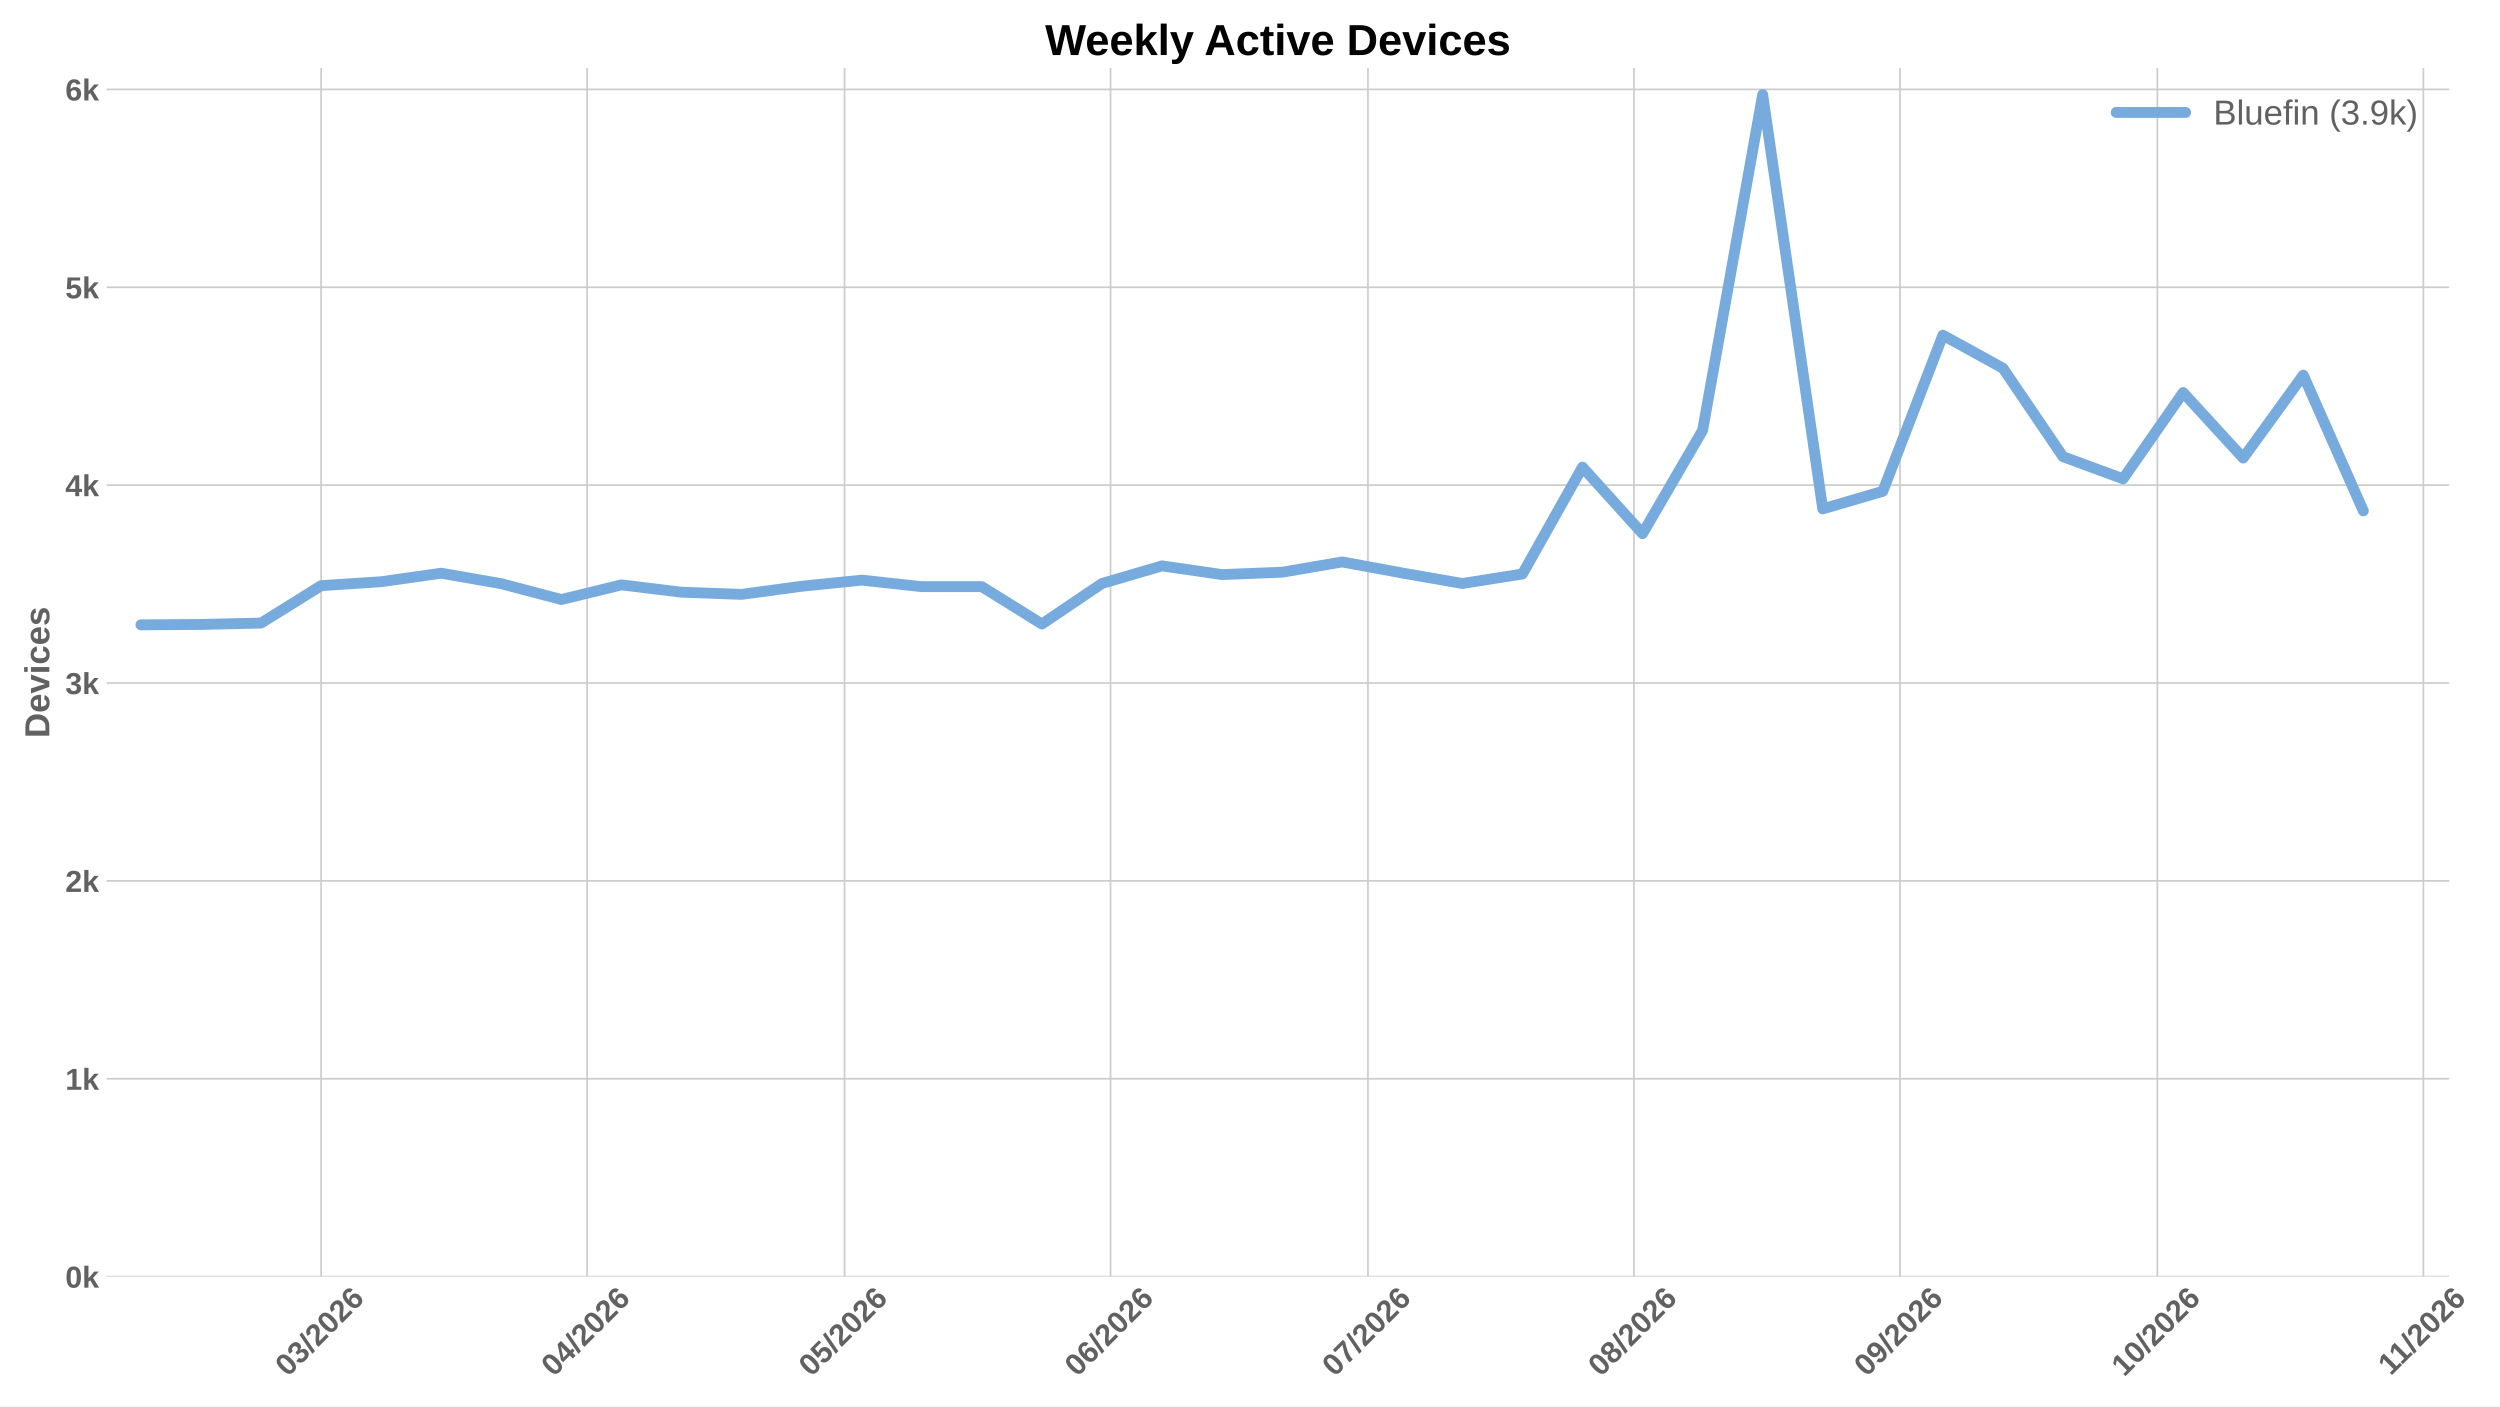
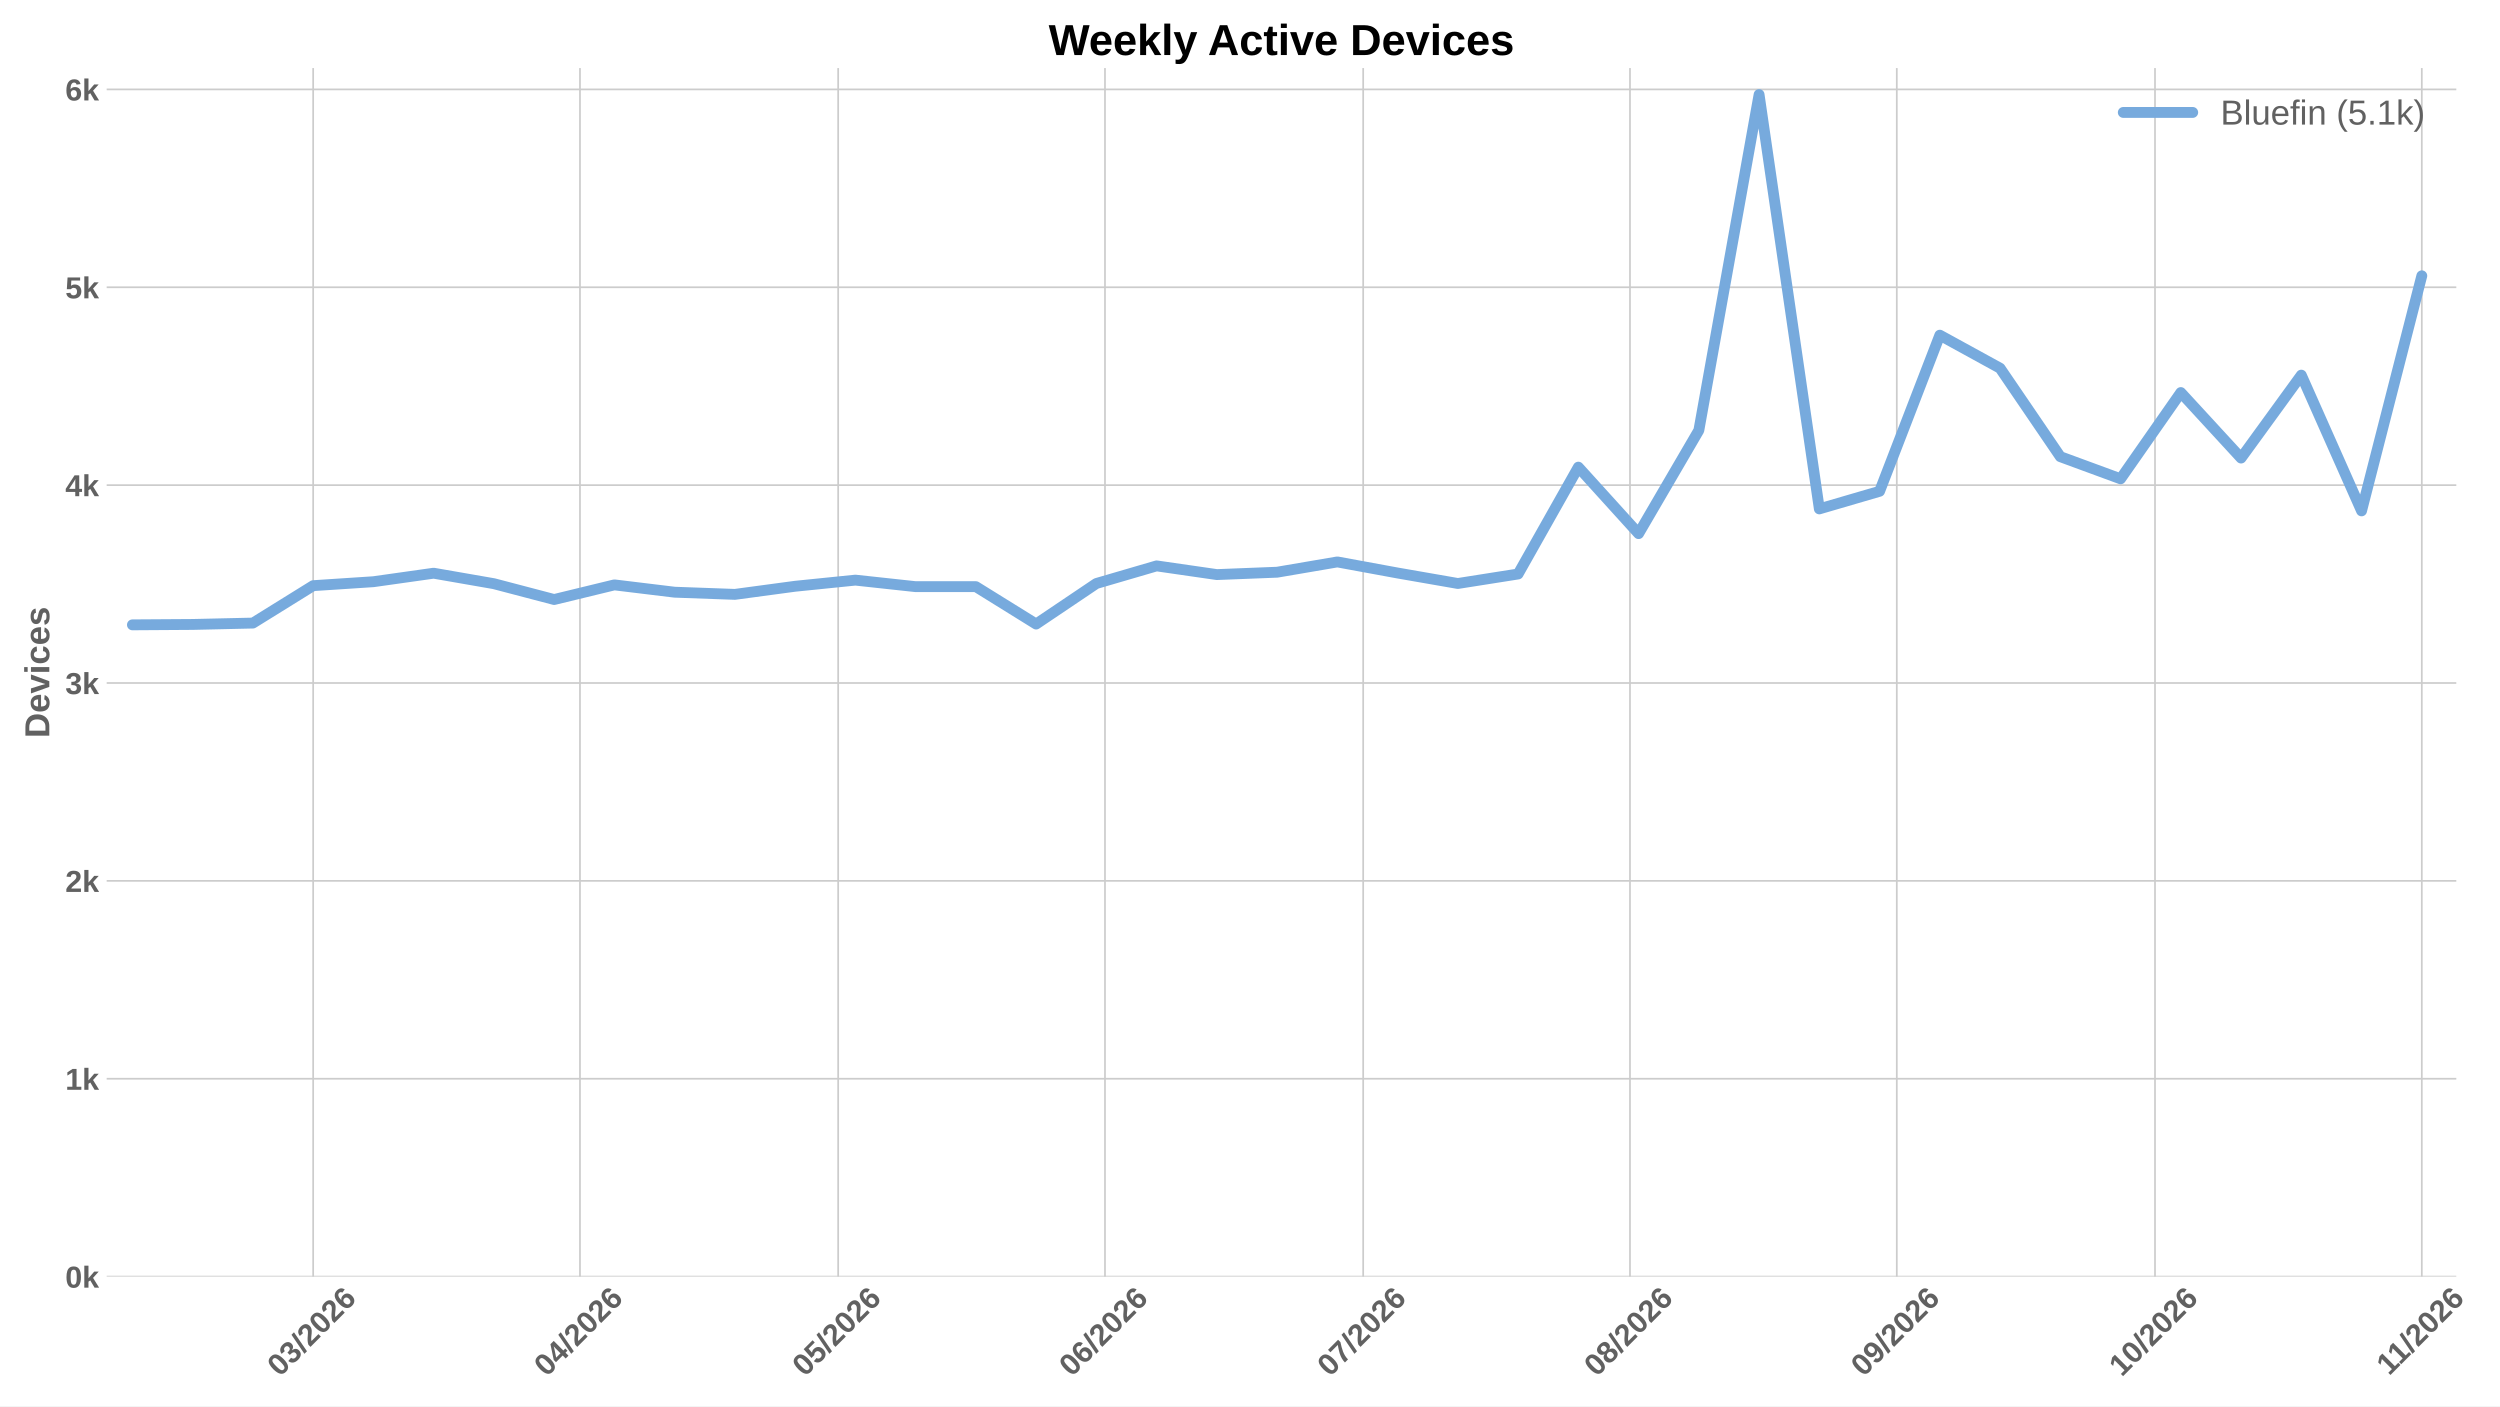
<svg xmlns="http://www.w3.org/2000/svg" xmlns:xlink="http://www.w3.org/1999/xlink" width="1152pt" height="648pt" viewBox="0 0 1152 648" version="1.1">
  <defs>
    <style type="text/css">*{stroke-linejoin: round; stroke-linecap: butt}</style>
  </defs>
  <g id="figure_1">
    <g id="patch_1">
      <path d="M 0 648  L 1152 648  L 1152 0  L 0 0  z " style="fill: #ffffff" />
    </g>
    <g id="axes_1">
      <g id="patch_2">
-         <path d="M 49.156 588.262  L 1128.596 588.262  L 1128.596 31.361  L 49.156 31.361  z " style="fill: #ffffff" />
+         <path d="M 49.156 588.262  L 1131.866 588.262  L 1131.866 31.361  L 49.156 31.361  z " style="fill: #ffffff" />
      </g>
      <g id="matplotlib.axis_1">
        <g id="xtick_1">
          <g id="line2d_1">
-             <path d="M 147.97 588.262  L 147.97 31.361  " clip-path="url(#pf361078725)" style="fill: none; stroke: #cccccc; stroke-width: 0.8; stroke-linecap: round" />
+             <path d="M 144.304 588.262  L 144.304 31.361  " clip-path="url(#p038e47eb9c)" style="fill: none; stroke: #cccccc; stroke-width: 0.8; stroke-linecap: round" />
          </g>
          <g id="line2d_2" />
          <g id="text_1">
-             <g style="fill: #616161" transform="translate(132.6416 634.7498) rotate(-45) scale(0.14 -0.14)">
+             <g style="fill: #616161" transform="translate(128.9752 634.7498) rotate(-45) scale(0.14 -0.14)">
              <defs>
                <path id="LiberationSans-Bold-13" d="M 3297 2203  Q 3297 1088 2914 512  Q 2531 -63 1766 -63  Q 253 -63 253 2203  Q 253 2994 418 3494  Q 584 3994 915 4231  Q 1247 4469 1791 4469  Q 2572 4469 2934 3903  Q 3297 3338 3297 2203  z M 2416 2203  Q 2416 2813 2356 3150  Q 2297 3488 2165 3634  Q 2034 3781 1784 3781  Q 1519 3781 1383 3632  Q 1247 3484 1189 3148  Q 1131 2813 1131 2203  Q 1131 1600 1192 1261  Q 1253 922 1386 775  Q 1519 628 1772 628  Q 2022 628 2158 783  Q 2294 938 2355 1278  Q 2416 1619 2416 2203  z " transform="scale(0.015625)" />
                <path id="LiberationSans-Bold-16" d="M 3328 1222  Q 3328 603 2922 265  Q 2516 -72 1766 -72  Q 1056 -72 637 254  Q 219 581 147 1197  L 1041 1275  Q 1125 641 1763 641  Q 2078 641 2253 797  Q 2428 953 2428 1275  Q 2428 1569 2215 1725  Q 2003 1881 1584 1881  L 1278 1881  L 1278 2591  L 1566 2591  Q 1944 2591 2134 2745  Q 2325 2900 2325 3188  Q 2325 3459 2173 3614  Q 2022 3769 1731 3769  Q 1459 3769 1292 3619  Q 1125 3469 1100 3194  L 222 3256  Q 291 3825 694 4147  Q 1097 4469 1747 4469  Q 2438 4469 2827 4158  Q 3216 3847 3216 3297  Q 3216 2884 2973 2618  Q 2731 2353 2275 2266  L 2275 2253  Q 2781 2194 3054 1920  Q 3328 1647 3328 1222  z " transform="scale(0.015625)" />
                <path id="LiberationSans-Bold-12" d="M 63 -128  L 972 4638  L 1716 4638  L 822 -128  L 63 -128  z " transform="scale(0.015625)" />
                <path id="LiberationSans-Bold-15" d="M 222 0  L 222 609  Q 394 988 711 1347  Q 1028 1706 1509 2097  Q 1972 2472 2158 2715  Q 2344 2959 2344 3194  Q 2344 3769 1766 3769  Q 1484 3769 1336 3617  Q 1188 3466 1144 3163  L 259 3213  Q 334 3825 717 4147  Q 1100 4469 1759 4469  Q 2472 4469 2853 4144  Q 3234 3819 3234 3231  Q 3234 2922 3112 2672  Q 2991 2422 2800 2211  Q 2609 2000 2376 1815  Q 2144 1631 1925 1456  Q 1706 1281 1526 1103  Q 1347 925 1259 722  L 3303 722  L 3303 0  L 222 0  z " transform="scale(0.015625)" />
                <path id="LiberationSans-Bold-19" d="M 3328 1441  Q 3328 738 2934 337  Q 2541 -63 1847 -63  Q 1069 -63 651 482  Q 234 1028 234 2100  Q 234 3278 657 3873  Q 1081 4469 1869 4469  Q 2428 4469 2751 4222  Q 3075 3975 3209 3456  L 2381 3341  Q 2263 3775 1850 3775  Q 1497 3775 1295 3422  Q 1094 3069 1094 2350  Q 1234 2584 1484 2709  Q 1734 2834 2050 2834  Q 2641 2834 2984 2459  Q 3328 2084 3328 1441  z M 2447 1416  Q 2447 1791 2273 1989  Q 2100 2188 1797 2188  Q 1506 2188 1331 2002  Q 1156 1816 1156 1509  Q 1156 1125 1339 873  Q 1522 622 1819 622  Q 2116 622 2281 833  Q 2447 1044 2447 1416  z " transform="scale(0.015625)" />
              </defs>
              <use xlink:href="#LiberationSans-Bold-13" />
              <use xlink:href="#LiberationSans-Bold-16" transform="translate(55.60938 0)" />
              <use xlink:href="#LiberationSans-Bold-12" transform="translate(111.2188 0)" />
              <use xlink:href="#LiberationSans-Bold-15" transform="translate(139 0)" />
              <use xlink:href="#LiberationSans-Bold-13" transform="translate(194.6094 0)" />
              <use xlink:href="#LiberationSans-Bold-15" transform="translate(250.2188 0)" />
              <use xlink:href="#LiberationSans-Bold-19" transform="translate(305.8281 0)" />
            </g>
          </g>
        </g>
        <g id="xtick_2">
          <g id="line2d_3">
-             <path d="M 270.544 588.262  L 270.544 31.361  " clip-path="url(#pf361078725)" style="fill: none; stroke: #cccccc; stroke-width: 0.8; stroke-linecap: round" />
+             <path d="M 267.249 588.262  L 267.249 31.361  " clip-path="url(#p038e47eb9c)" style="fill: none; stroke: #cccccc; stroke-width: 0.8; stroke-linecap: round" />
          </g>
          <g id="line2d_4" />
          <g id="text_2">
-             <g style="fill: #616161" transform="translate(255.2154 634.7498) rotate(-45) scale(0.14 -0.14)">
+             <g style="fill: #616161" transform="translate(251.9203 634.7498) rotate(-45) scale(0.14 -0.14)">
              <defs>
                <path id="LiberationSans-Bold-17" d="M 2938 897  L 2938 0  L 2100 0  L 2100 897  L 97 897  L 97 1556  L 1956 4403  L 2938 4403  L 2938 1550  L 3525 1550  L 3525 897  L 2938 897  z M 2100 2991  Q 2100 3159 2111 3356  Q 2122 3553 2128 3609  Q 2047 3434 1834 3103  L 813 1550  L 2100 1550  L 2100 2991  z " transform="scale(0.015625)" />
              </defs>
              <use xlink:href="#LiberationSans-Bold-13" />
              <use xlink:href="#LiberationSans-Bold-17" transform="translate(55.60938 0)" />
              <use xlink:href="#LiberationSans-Bold-12" transform="translate(111.2188 0)" />
              <use xlink:href="#LiberationSans-Bold-15" transform="translate(139 0)" />
              <use xlink:href="#LiberationSans-Bold-13" transform="translate(194.6094 0)" />
              <use xlink:href="#LiberationSans-Bold-15" transform="translate(250.2188 0)" />
              <use xlink:href="#LiberationSans-Bold-19" transform="translate(305.8281 0)" />
            </g>
          </g>
        </g>
        <g id="xtick_3">
          <g id="line2d_5">
-             <path d="M 389.164 588.262  L 389.164 31.361  " clip-path="url(#pf361078725)" style="fill: none; stroke: #cccccc; stroke-width: 0.8; stroke-linecap: round" />
+             <path d="M 386.228 588.262  L 386.228 31.361  " clip-path="url(#p038e47eb9c)" style="fill: none; stroke: #cccccc; stroke-width: 0.8; stroke-linecap: round" />
          </g>
          <g id="line2d_6" />
          <g id="text_3">
-             <g style="fill: #616161" transform="translate(373.8352 634.7498) rotate(-45) scale(0.14 -0.14)">
+             <g style="fill: #616161" transform="translate(370.8995 634.7498) rotate(-45) scale(0.14 -0.14)">
              <defs>
                <path id="LiberationSans-Bold-18" d="M 3381 1466  Q 3381 766 2945 351  Q 2509 -63 1750 -63  Q 1088 -63 689 235  Q 291 534 197 1100  L 1075 1172  Q 1144 891 1319 762  Q 1494 634 1759 634  Q 2088 634 2283 843  Q 2478 1053 2478 1447  Q 2478 1794 2293 2001  Q 2109 2209 1778 2209  Q 1413 2209 1181 1925  L 325 1925  L 478 4403  L 3125 4403  L 3125 3750  L 1275 3750  L 1203 2638  Q 1522 2919 2000 2919  Q 2628 2919 3004 2528  Q 3381 2138 3381 1466  z " transform="scale(0.015625)" />
              </defs>
              <use xlink:href="#LiberationSans-Bold-13" />
              <use xlink:href="#LiberationSans-Bold-18" transform="translate(55.60938 0)" />
              <use xlink:href="#LiberationSans-Bold-12" transform="translate(111.2188 0)" />
              <use xlink:href="#LiberationSans-Bold-15" transform="translate(139 0)" />
              <use xlink:href="#LiberationSans-Bold-13" transform="translate(194.6094 0)" />
              <use xlink:href="#LiberationSans-Bold-15" transform="translate(250.2188 0)" />
              <use xlink:href="#LiberationSans-Bold-19" transform="translate(305.8281 0)" />
            </g>
          </g>
        </g>
        <g id="xtick_4">
          <g id="line2d_7">
-             <path d="M 511.737 588.262  L 511.737 31.361  " clip-path="url(#pf361078725)" style="fill: none; stroke: #cccccc; stroke-width: 0.8; stroke-linecap: round" />
+             <path d="M 509.173 588.262  L 509.173 31.361  " clip-path="url(#p038e47eb9c)" style="fill: none; stroke: #cccccc; stroke-width: 0.8; stroke-linecap: round" />
          </g>
          <g id="line2d_8" />
          <g id="text_4">
-             <g style="fill: #616161" transform="translate(496.409 634.7498) rotate(-45) scale(0.14 -0.14)">
+             <g style="fill: #616161" transform="translate(493.8447 634.7498) rotate(-45) scale(0.14 -0.14)">
              <use xlink:href="#LiberationSans-Bold-13" />
              <use xlink:href="#LiberationSans-Bold-19" transform="translate(55.60938 0)" />
              <use xlink:href="#LiberationSans-Bold-12" transform="translate(111.2188 0)" />
              <use xlink:href="#LiberationSans-Bold-15" transform="translate(139 0)" />
              <use xlink:href="#LiberationSans-Bold-13" transform="translate(194.6094 0)" />
              <use xlink:href="#LiberationSans-Bold-15" transform="translate(250.2188 0)" />
              <use xlink:href="#LiberationSans-Bold-19" transform="translate(305.8281 0)" />
            </g>
          </g>
        </g>
        <g id="xtick_5">
          <g id="line2d_9">
-             <path d="M 630.357 588.262  L 630.357 31.361  " clip-path="url(#pf361078725)" style="fill: none; stroke: #cccccc; stroke-width: 0.8; stroke-linecap: round" />
+             <path d="M 628.152 588.262  L 628.152 31.361  " clip-path="url(#p038e47eb9c)" style="fill: none; stroke: #cccccc; stroke-width: 0.8; stroke-linecap: round" />
          </g>
          <g id="line2d_10" />
          <g id="text_5">
-             <g style="fill: #616161" transform="translate(615.0288 634.7498) rotate(-45) scale(0.14 -0.14)">
+             <g style="fill: #616161" transform="translate(612.8238 634.7498) rotate(-45) scale(0.14 -0.14)">
              <defs>
                <path id="LiberationSans-Bold-1a" d="M 3278 3706  Q 2981 3238 2717 2797  Q 2453 2356 2256 1911  Q 2059 1466 1945 995  Q 1831 525 1831 0  L 916 0  Q 916 550 1059 1064  Q 1203 1578 1475 2111  Q 1747 2644 2463 3681  L 275 3681  L 275 4403  L 3278 4403  L 3278 3706  z " transform="scale(0.015625)" />
              </defs>
              <use xlink:href="#LiberationSans-Bold-13" />
              <use xlink:href="#LiberationSans-Bold-1a" transform="translate(55.60938 0)" />
              <use xlink:href="#LiberationSans-Bold-12" transform="translate(111.2188 0)" />
              <use xlink:href="#LiberationSans-Bold-15" transform="translate(139 0)" />
              <use xlink:href="#LiberationSans-Bold-13" transform="translate(194.6094 0)" />
              <use xlink:href="#LiberationSans-Bold-15" transform="translate(250.2188 0)" />
              <use xlink:href="#LiberationSans-Bold-19" transform="translate(305.8281 0)" />
            </g>
          </g>
        </g>
        <g id="xtick_6">
          <g id="line2d_11">
-             <path d="M 752.931 588.262  L 752.931 31.361  " clip-path="url(#pf361078725)" style="fill: none; stroke: #cccccc; stroke-width: 0.8; stroke-linecap: round" />
+             <path d="M 751.097 588.262  L 751.097 31.361  " clip-path="url(#p038e47eb9c)" style="fill: none; stroke: #cccccc; stroke-width: 0.8; stroke-linecap: round" />
          </g>
          <g id="line2d_12" />
          <g id="text_6">
-             <g style="fill: #616161" transform="translate(737.6026 634.7498) rotate(-45) scale(0.14 -0.14)">
+             <g style="fill: #616161" transform="translate(735.769 634.7498) rotate(-45) scale(0.14 -0.14)">
              <defs>
                <path id="LiberationSans-Bold-1b" d="M 3363 1241  Q 3363 622 2953 279  Q 2544 -63 1784 -63  Q 1031 -63 617 278  Q 203 619 203 1234  Q 203 1656 447 1945  Q 691 2234 1100 2303  L 1100 2316  Q 744 2394 525 2669  Q 306 2944 306 3303  Q 306 3844 689 4156  Q 1072 4469 1772 4469  Q 2488 4469 2870 4164  Q 3253 3859 3253 3297  Q 3253 2938 3036 2666  Q 2819 2394 2453 2322  L 2453 2309  Q 2878 2241 3120 1961  Q 3363 1681 3363 1241  z M 2350 3250  Q 2350 3563 2206 3708  Q 2063 3853 1772 3853  Q 1203 3853 1203 3250  Q 1203 2619 1778 2619  Q 2066 2619 2208 2766  Q 2350 2913 2350 3250  z M 2453 1313  Q 2453 2003 1766 2003  Q 1447 2003 1276 1822  Q 1106 1641 1106 1300  Q 1106 913 1275 734  Q 1444 556 1791 556  Q 2131 556 2292 734  Q 2453 913 2453 1313  z " transform="scale(0.015625)" />
              </defs>
              <use xlink:href="#LiberationSans-Bold-13" />
              <use xlink:href="#LiberationSans-Bold-1b" transform="translate(55.60938 0)" />
              <use xlink:href="#LiberationSans-Bold-12" transform="translate(111.2188 0)" />
              <use xlink:href="#LiberationSans-Bold-15" transform="translate(139 0)" />
              <use xlink:href="#LiberationSans-Bold-13" transform="translate(194.6094 0)" />
              <use xlink:href="#LiberationSans-Bold-15" transform="translate(250.2188 0)" />
              <use xlink:href="#LiberationSans-Bold-19" transform="translate(305.8281 0)" />
            </g>
          </g>
        </g>
        <g id="xtick_7">
          <g id="line2d_13">
-             <path d="M 875.505 588.262  L 875.505 31.361  " clip-path="url(#pf361078725)" style="fill: none; stroke: #cccccc; stroke-width: 0.8; stroke-linecap: round" />
+             <path d="M 874.042 588.262  L 874.042 31.361  " clip-path="url(#p038e47eb9c)" style="fill: none; stroke: #cccccc; stroke-width: 0.8; stroke-linecap: round" />
          </g>
          <g id="line2d_14" />
          <g id="text_7">
-             <g style="fill: #616161" transform="translate(860.1764 634.7498) rotate(-45) scale(0.14 -0.14)">
+             <g style="fill: #616161" transform="translate(858.7141 634.7498) rotate(-45) scale(0.14 -0.14)">
              <defs>
                <path id="LiberationSans-Bold-1c" d="M 3322 2272  Q 3322 1100 2894 518  Q 2466 -63 1678 -63  Q 1097 -63 767 185  Q 438 434 300 972  L 1125 1088  Q 1247 628 1688 628  Q 2056 628 2254 981  Q 2453 1334 2459 2028  Q 2341 1794 2070 1661  Q 1800 1528 1488 1528  Q 906 1528 564 1923  Q 222 2319 222 2994  Q 222 3688 623 4078  Q 1025 4469 1759 4469  Q 2550 4469 2936 3920  Q 3322 3372 3322 2272  z M 2394 2888  Q 2394 3297 2214 3539  Q 2034 3781 1738 3781  Q 1447 3781 1280 3570  Q 1113 3359 1113 2988  Q 1113 2622 1278 2401  Q 1444 2181 1741 2181  Q 2022 2181 2208 2373  Q 2394 2566 2394 2888  z " transform="scale(0.015625)" />
              </defs>
              <use xlink:href="#LiberationSans-Bold-13" />
              <use xlink:href="#LiberationSans-Bold-1c" transform="translate(55.60938 0)" />
              <use xlink:href="#LiberationSans-Bold-12" transform="translate(111.2188 0)" />
              <use xlink:href="#LiberationSans-Bold-15" transform="translate(139 0)" />
              <use xlink:href="#LiberationSans-Bold-13" transform="translate(194.6094 0)" />
              <use xlink:href="#LiberationSans-Bold-15" transform="translate(250.2188 0)" />
              <use xlink:href="#LiberationSans-Bold-19" transform="translate(305.8281 0)" />
            </g>
          </g>
        </g>
        <g id="xtick_8">
          <g id="line2d_15">
-             <path d="M 994.125 588.262  L 994.125 31.361  " clip-path="url(#pf361078725)" style="fill: none; stroke: #cccccc; stroke-width: 0.8; stroke-linecap: round" />
+             <path d="M 993.022 588.262  L 993.022 31.361  " clip-path="url(#p038e47eb9c)" style="fill: none; stroke: #cccccc; stroke-width: 0.8; stroke-linecap: round" />
          </g>
          <g id="line2d_16" />
          <g id="text_8">
-             <g style="fill: #616161" transform="translate(978.7963 634.7498) rotate(-45) scale(0.14 -0.14)">
+             <g style="fill: #616161" transform="translate(977.6933 634.7498) rotate(-45) scale(0.14 -0.14)">
              <defs>
                <path id="LiberationSans-Bold-14" d="M 403 0  L 403 653  L 1494 653  L 1494 3656  L 438 2997  L 438 3688  L 1541 4403  L 2372 4403  L 2372 653  L 3381 653  L 3381 0  L 403 0  z " transform="scale(0.015625)" />
              </defs>
              <use xlink:href="#LiberationSans-Bold-14" />
              <use xlink:href="#LiberationSans-Bold-13" transform="translate(55.60938 0)" />
              <use xlink:href="#LiberationSans-Bold-12" transform="translate(111.2188 0)" />
              <use xlink:href="#LiberationSans-Bold-15" transform="translate(139 0)" />
              <use xlink:href="#LiberationSans-Bold-13" transform="translate(194.6094 0)" />
              <use xlink:href="#LiberationSans-Bold-15" transform="translate(250.2188 0)" />
              <use xlink:href="#LiberationSans-Bold-19" transform="translate(305.8281 0)" />
            </g>
          </g>
        </g>
        <g id="xtick_9">
          <g id="line2d_17">
-             <path d="M 1116.698 588.262  L 1116.698 31.361  " clip-path="url(#pf361078725)" style="fill: none; stroke: #cccccc; stroke-width: 0.8; stroke-linecap: round" />
+             <path d="M 1115.967 588.262  L 1115.967 31.361  " clip-path="url(#p038e47eb9c)" style="fill: none; stroke: #cccccc; stroke-width: 0.8; stroke-linecap: round" />
          </g>
          <g id="line2d_18" />
          <g id="text_9">
-             <g style="fill: #616161" transform="translate(1101.643 634.2038) rotate(-45) scale(0.14 -0.14)">
+             <g style="fill: #616161" transform="translate(1100.911 634.2038) rotate(-45) scale(0.14 -0.14)">
              <use xlink:href="#LiberationSans-Bold-14" />
              <use xlink:href="#LiberationSans-Bold-14" transform="translate(50.09375 0)" />
              <use xlink:href="#LiberationSans-Bold-12" transform="translate(105.7031 0)" />
              <use xlink:href="#LiberationSans-Bold-15" transform="translate(133.4844 0)" />
              <use xlink:href="#LiberationSans-Bold-13" transform="translate(189.0938 0)" />
              <use xlink:href="#LiberationSans-Bold-15" transform="translate(244.7031 0)" />
              <use xlink:href="#LiberationSans-Bold-19" transform="translate(300.3125 0)" />
            </g>
          </g>
        </g>
      </g>
      <g id="matplotlib.axis_2">
        <g id="ytick_1">
          <g id="line2d_19">
-             <path d="M 49.156 588.262  L 1128.596 588.262  " clip-path="url(#pf361078725)" style="fill: none; stroke: #cccccc; stroke-width: 0.8; stroke-linecap: round" />
+             <path d="M 49.156 588.262  L 1131.866 588.262  " clip-path="url(#p038e47eb9c)" style="fill: none; stroke: #cccccc; stroke-width: 0.8; stroke-linecap: round" />
          </g>
          <g id="line2d_20" />
          <g id="text_10">
            <g style="fill: #616161" transform="translate(30.085 593.3584) scale(0.14 -0.14)">
              <defs>
                <path id="LiberationSans-Bold-4e" d="M 2606 0  L 1703 1531  L 1325 1269  L 1325 0  L 447 0  L 447 4638  L 1325 4638  L 1325 1981  L 2531 3381  L 3475 3381  L 2288 2063  L 3566 0  L 2606 0  z " transform="scale(0.015625)" />
              </defs>
              <use xlink:href="#LiberationSans-Bold-13" />
              <use xlink:href="#LiberationSans-Bold-4e" transform="translate(55.60938 0)" />
            </g>
          </g>
        </g>
        <g id="ytick_2">
          <g id="line2d_21">
-             <path d="M 49.156 497.086  L 1128.596 497.086  " clip-path="url(#pf361078725)" style="fill: none; stroke: #cccccc; stroke-width: 0.8; stroke-linecap: round" />
+             <path d="M 49.156 497.086  L 1131.866 497.086  " clip-path="url(#p038e47eb9c)" style="fill: none; stroke: #cccccc; stroke-width: 0.8; stroke-linecap: round" />
          </g>
          <g id="line2d_22" />
          <g id="text_11">
            <g style="fill: #616161" transform="translate(30.085 502.1827) scale(0.14 -0.14)">
              <use xlink:href="#LiberationSans-Bold-14" />
              <use xlink:href="#LiberationSans-Bold-4e" transform="translate(55.60938 0)" />
            </g>
          </g>
        </g>
        <g id="ytick_3">
          <g id="line2d_23">
-             <path d="M 49.156 405.911  L 1128.596 405.911  " clip-path="url(#pf361078725)" style="fill: none; stroke: #cccccc; stroke-width: 0.8; stroke-linecap: round" />
+             <path d="M 49.156 405.911  L 1131.866 405.911  " clip-path="url(#p038e47eb9c)" style="fill: none; stroke: #cccccc; stroke-width: 0.8; stroke-linecap: round" />
          </g>
          <g id="line2d_24" />
          <g id="text_12">
            <g style="fill: #616161" transform="translate(30.085 411.0069) scale(0.14 -0.14)">
              <use xlink:href="#LiberationSans-Bold-15" />
              <use xlink:href="#LiberationSans-Bold-4e" transform="translate(55.60938 0)" />
            </g>
          </g>
        </g>
        <g id="ytick_4">
          <g id="line2d_25">
-             <path d="M 49.156 314.735  L 1128.596 314.735  " clip-path="url(#pf361078725)" style="fill: none; stroke: #cccccc; stroke-width: 0.8; stroke-linecap: round" />
+             <path d="M 49.156 314.735  L 1131.866 314.735  " clip-path="url(#p038e47eb9c)" style="fill: none; stroke: #cccccc; stroke-width: 0.8; stroke-linecap: round" />
          </g>
          <g id="line2d_26" />
          <g id="text_13">
            <g style="fill: #616161" transform="translate(30.085 319.8311) scale(0.14 -0.14)">
              <use xlink:href="#LiberationSans-Bold-16" />
              <use xlink:href="#LiberationSans-Bold-4e" transform="translate(55.60938 0)" />
            </g>
          </g>
        </g>
        <g id="ytick_5">
          <g id="line2d_27">
-             <path d="M 49.156 223.559  L 1128.596 223.559  " clip-path="url(#pf361078725)" style="fill: none; stroke: #cccccc; stroke-width: 0.8; stroke-linecap: round" />
+             <path d="M 49.156 223.559  L 1131.866 223.559  " clip-path="url(#p038e47eb9c)" style="fill: none; stroke: #cccccc; stroke-width: 0.8; stroke-linecap: round" />
          </g>
          <g id="line2d_28" />
          <g id="text_14">
            <g style="fill: #616161" transform="translate(30.085 228.6553) scale(0.14 -0.14)">
              <use xlink:href="#LiberationSans-Bold-17" />
              <use xlink:href="#LiberationSans-Bold-4e" transform="translate(55.60938 0)" />
            </g>
          </g>
        </g>
        <g id="ytick_6">
          <g id="line2d_29">
-             <path d="M 49.156 132.383  L 1128.596 132.383  " clip-path="url(#pf361078725)" style="fill: none; stroke: #cccccc; stroke-width: 0.8; stroke-linecap: round" />
+             <path d="M 49.156 132.383  L 1131.866 132.383  " clip-path="url(#p038e47eb9c)" style="fill: none; stroke: #cccccc; stroke-width: 0.8; stroke-linecap: round" />
          </g>
          <g id="line2d_30" />
          <g id="text_15">
            <g style="fill: #616161" transform="translate(30.085 137.4795) scale(0.14 -0.14)">
              <use xlink:href="#LiberationSans-Bold-18" />
              <use xlink:href="#LiberationSans-Bold-4e" transform="translate(55.60938 0)" />
            </g>
          </g>
        </g>
        <g id="ytick_7">
          <g id="line2d_31">
-             <path d="M 49.156 41.208  L 1128.596 41.208  " clip-path="url(#pf361078725)" style="fill: none; stroke: #cccccc; stroke-width: 0.8; stroke-linecap: round" />
+             <path d="M 49.156 41.208  L 1131.866 41.208  " clip-path="url(#p038e47eb9c)" style="fill: none; stroke: #cccccc; stroke-width: 0.8; stroke-linecap: round" />
          </g>
          <g id="line2d_32" />
          <g id="text_16">
            <g style="fill: #616161" transform="translate(30.085 46.30372) scale(0.14 -0.14)">
              <use xlink:href="#LiberationSans-Bold-19" />
              <use xlink:href="#LiberationSans-Bold-4e" transform="translate(55.60938 0)" />
            </g>
          </g>
        </g>
        <g id="text_17">
          <g style="fill: #616161" transform="translate(22.71781 340.0552) rotate(-90) scale(0.16 -0.16)">
            <defs>
              <path id="LiberationSans-Bold-27" d="M 4353 2234  Q 4353 1553 4086 1045  Q 3819 538 3330 269  Q 2841 0 2209 0  L 428 0  L 428 4403  L 2022 4403  Q 3134 4403 3743 3842  Q 4353 3281 4353 2234  z M 3425 2234  Q 3425 2944 3056 3317  Q 2688 3691 2003 3691  L 1350 3691  L 1350 713  L 2131 713  Q 2725 713 3075 1122  Q 3425 1531 3425 2234  z " transform="scale(0.015625)" />
              <path id="LiberationSans-Bold-48" d="M 1831 -63  Q 1069 -63 659 389  Q 250 841 250 1706  Q 250 2544 665 2994  Q 1081 3444 1844 3444  Q 2572 3444 2956 2961  Q 3341 2478 3341 1547  L 3341 1522  L 1172 1522  Q 1172 1028 1355 776  Q 1538 525 1875 525  Q 2341 525 2463 928  L 3291 856  Q 2931 -63 1831 -63  z M 1831 2891  Q 1522 2891 1355 2675  Q 1188 2459 1178 2072  L 2491 2072  Q 2466 2481 2294 2686  Q 2122 2891 1831 2891  z " transform="scale(0.015625)" />
              <path id="LiberationSans-Bold-59" d="M 2284 0  L 1234 0  L 25 3381  L 953 3381  L 1544 1491  Q 1591 1334 1766 709  Q 1797 838 1894 1159  Q 1991 1481 2613 3381  L 3531 3381  L 2284 0  z " transform="scale(0.015625)" />
              <path id="LiberationSans-Bold-4c" d="M 447 3991  L 447 4638  L 1325 4638  L 1325 3991  L 447 3991  z M 447 0  L 447 3381  L 1325 3381  L 1325 0  L 447 0  z " transform="scale(0.015625)" />
              <path id="LiberationSans-Bold-46" d="M 1856 -63  Q 1088 -63 669 395  Q 250 853 250 1672  Q 250 2509 672 2976  Q 1094 3444 1869 3444  Q 2466 3444 2856 3144  Q 3247 2844 3347 2316  L 2463 2272  Q 2425 2531 2275 2686  Q 2125 2841 1850 2841  Q 1172 2841 1172 1706  Q 1172 538 1863 538  Q 2113 538 2281 695  Q 2450 853 2491 1166  L 3372 1125  Q 3325 778 3123 506  Q 2922 234 2594 85  Q 2266 -63 1856 -63  z " transform="scale(0.015625)" />
              <path id="LiberationSans-Bold-56" d="M 3297 988  Q 3297 497 2895 217  Q 2494 -63 1784 -63  Q 1088 -63 717 157  Q 347 378 225 844  L 997 959  Q 1063 719 1223 619  Q 1384 519 1784 519  Q 2153 519 2322 612  Q 2491 706 2491 906  Q 2491 1069 2355 1164  Q 2219 1259 1894 1325  Q 1150 1472 890 1598  Q 631 1725 495 1926  Q 359 2128 359 2422  Q 359 2906 732 3176  Q 1106 3447 1791 3447  Q 2394 3447 2761 3212  Q 3128 2978 3219 2534  L 2441 2453  Q 2403 2659 2256 2761  Q 2109 2863 1791 2863  Q 1478 2863 1322 2783  Q 1166 2703 1166 2516  Q 1166 2369 1286 2283  Q 1406 2197 1691 2141  Q 2088 2059 2395 1973  Q 2703 1888 2889 1769  Q 3075 1650 3186 1464  Q 3297 1278 3297 988  z " transform="scale(0.015625)" />
            </defs>
            <use xlink:href="#LiberationSans-Bold-27" />
            <use xlink:href="#LiberationSans-Bold-48" transform="translate(72.21875 0)" />
            <use xlink:href="#LiberationSans-Bold-59" transform="translate(127.8281 0)" />
            <use xlink:href="#LiberationSans-Bold-4c" transform="translate(183.4375 0)" />
            <use xlink:href="#LiberationSans-Bold-46" transform="translate(211.2188 0)" />
            <use xlink:href="#LiberationSans-Bold-48" transform="translate(266.8281 0)" />
            <use xlink:href="#LiberationSans-Bold-56" transform="translate(322.4375 0)" />
          </g>
        </g>
      </g>
      <g id="line2d_33">
-         <path d="M 64.936 287.929  L 92.614 287.747  L 120.292 287.109  L 147.97 269.876  L 175.648 268.053  L 203.326 264.132  L 231.004 268.965  L 258.682 276.259  L 286.36 269.512  L 314.038 272.885  L 341.716 273.888  L 369.394 270.15  L 397.072 267.323  L 424.749 270.332  L 452.427 270.332  L 480.105 287.565  L 507.783 268.873  L 535.461 260.759  L 563.139 264.771  L 590.817 263.676  L 618.495 258.935  L 646.173 264.041  L 673.851 268.873  L 701.529 264.497  L 729.207 215.262  L 756.885 245.897  L 784.563 198.303  L 812.241 43.578  L 839.919 234.5  L 867.597 226.386  L 895.275 154.448  L 922.953 169.674  L 950.631 210.43  L 978.309 220.641  L 1005.987 180.889  L 1033.665 211.068  L 1061.343 172.865  L 1089.02 235.412  " clip-path="url(#pf361078725)" style="fill: none; stroke: #77aadd; stroke-width: 5; stroke-linecap: round" />
+         <path d="M 61.018 287.929  L 88.78 287.747  L 116.542 287.109  L 144.304 269.876  L 172.065 268.053  L 199.827 264.132  L 227.589 268.965  L 255.351 276.259  L 283.113 269.512  L 310.874 272.885  L 338.636 273.888  L 366.398 270.15  L 394.16 267.323  L 421.922 270.332  L 449.683 270.332  L 477.445 287.565  L 505.207 268.873  L 532.969 260.759  L 560.731 264.771  L 588.492 263.676  L 616.254 258.935  L 644.016 264.041  L 671.778 268.873  L 699.54 264.497  L 727.301 215.262  L 755.063 245.897  L 782.825 198.303  L 810.587 43.578  L 838.349 234.5  L 866.111 226.386  L 893.872 154.448  L 921.634 169.674  L 949.396 210.43  L 977.158 220.641  L 1004.92 180.889  L 1032.681 211.068  L 1060.443 172.865  L 1088.205 235.412  L 1115.967 127.095  " clip-path="url(#p038e47eb9c)" style="fill: none; stroke: #77aadd; stroke-width: 5; stroke-linecap: round" />
      </g>
      <g id="patch_3">
        <path d="M 49.156 588.262  L 49.156 31.361  " style="fill: none" />
      </g>
      <g id="patch_4">
-         <path d="M 1128.596 588.262  L 1128.596 31.361  " style="fill: none" />
+         <path d="M 1131.866 588.262  L 1131.866 31.361  " style="fill: none" />
      </g>
      <g id="patch_5">
-         <path d="M 49.156 588.262  L 1128.596 588.262  " style="fill: none" />
+         <path d="M 49.156 588.262  L 1131.866 588.262  " style="fill: none" />
      </g>
      <g id="patch_6">
-         <path d="M 49.156 31.361  L 1128.596 31.361  " style="fill: none" />
+         <path d="M 49.156 31.361  L 1131.866 31.361  " style="fill: none" />
      </g>
      <g id="text_18">
-         <g transform="translate(481.593 25.36055) scale(0.2 -0.2)">
+         <g transform="translate(483.228 25.36055) scale(0.2 -0.2)">
          <defs>
            <path id="LiberationSans-Bold-3a" d="M 4897 0  L 3803 0  L 3206 2547  Q 3097 2997 3022 3488  Q 2947 3078 2900 2864  Q 2853 2650 2234 0  L 1141 0  L 6 4403  L 941 4403  L 1578 1559  L 1722 872  Q 1809 1306 1892 1701  Q 1975 2097 2516 4403  L 3547 4403  L 4103 2059  Q 4169 1797 4325 872  L 4403 1234  L 4569 1953  L 5100 4403  L 6034 4403  L 4897 0  z " transform="scale(0.015625)" />
            <path id="LiberationSans-Bold-4f" d="M 447 0  L 447 4638  L 1325 4638  L 1325 0  L 447 0  z " transform="scale(0.015625)" />
            <path id="LiberationSans-Bold-5c" d="M 884 -1328  Q 569 -1328 331 -1288  L 331 -663  Q 497 -688 634 -688  Q 822 -688 945 -628  Q 1069 -569 1167 -431  Q 1266 -294 1388 34  L 50 3381  L 978 3381  L 1509 1797  Q 1634 1456 1825 753  L 1903 1050  L 2106 1784  L 2606 3381  L 3525 3381  L 2188 -178  Q 1919 -828 1630 -1078  Q 1341 -1328 884 -1328  z " transform="scale(0.015625)" />
            <path id="LiberationSans-Bold-3" transform="scale(0.015625)" />
            <path id="LiberationSans-Bold-24" d="M 3541 0  L 3150 1125  L 1472 1125  L 1081 0  L 159 0  L 1766 4403  L 2853 4403  L 4453 0  L 3541 0  z M 2309 3725  L 2291 3656  Q 2259 3544 2215 3400  Q 2172 3256 1678 1819  L 2944 1819  L 2509 3084  L 2375 3509  L 2309 3725  z " transform="scale(0.015625)" />
            <path id="LiberationSans-Bold-57" d="M 1313 -56  Q 925 -56 715 155  Q 506 366 506 794  L 506 2788  L 78 2788  L 78 3381  L 550 3381  L 825 4175  L 1375 4175  L 1375 3381  L 2016 3381  L 2016 2788  L 1375 2788  L 1375 1031  Q 1375 784 1469 667  Q 1563 550 1759 550  Q 1863 550 2053 594  L 2053 50  Q 1728 -56 1313 -56  z " transform="scale(0.015625)" />
          </defs>
          <use xlink:href="#LiberationSans-Bold-3a" />
          <use xlink:href="#LiberationSans-Bold-48" transform="translate(92.57812 0)" />
          <use xlink:href="#LiberationSans-Bold-48" transform="translate(148.1875 0)" />
          <use xlink:href="#LiberationSans-Bold-4e" transform="translate(203.7969 0)" />
          <use xlink:href="#LiberationSans-Bold-4f" transform="translate(259.4062 0)" />
          <use xlink:href="#LiberationSans-Bold-5c" transform="translate(287.1875 0)" />
          <use xlink:href="#LiberationSans-Bold-3" transform="translate(342.7969 0)" />
          <use xlink:href="#LiberationSans-Bold-24" transform="translate(366.875 0)" />
          <use xlink:href="#LiberationSans-Bold-46" transform="translate(439.0938 0)" />
          <use xlink:href="#LiberationSans-Bold-57" transform="translate(494.7031 0)" />
          <use xlink:href="#LiberationSans-Bold-4c" transform="translate(528 0)" />
          <use xlink:href="#LiberationSans-Bold-59" transform="translate(555.7812 0)" />
          <use xlink:href="#LiberationSans-Bold-48" transform="translate(611.3906 0)" />
          <use xlink:href="#LiberationSans-Bold-3" transform="translate(667 0)" />
          <use xlink:href="#LiberationSans-Bold-27" transform="translate(694.7812 0)" />
          <use xlink:href="#LiberationSans-Bold-48" transform="translate(767 0)" />
          <use xlink:href="#LiberationSans-Bold-59" transform="translate(822.6094 0)" />
          <use xlink:href="#LiberationSans-Bold-4c" transform="translate(878.2188 0)" />
          <use xlink:href="#LiberationSans-Bold-46" transform="translate(906 0)" />
          <use xlink:href="#LiberationSans-Bold-48" transform="translate(961.6094 0)" />
          <use xlink:href="#LiberationSans-Bold-56" transform="translate(1017.219 0)" />
        </g>
      </g>
      <g id="legend_1">
        <g id="line2d_34">
-           <path d="M 975.136 51.809  L 991.136 51.809  L 1007.136 51.809  " style="fill: none; stroke: #77aadd; stroke-width: 5; stroke-linecap: round" />
+           <path d="M 978.406 51.809  L 994.406 51.809  L 1010.406 51.809  " style="fill: none; stroke: #77aadd; stroke-width: 5; stroke-linecap: round" />
        </g>
        <g id="text_19">
-           <g style="fill: #616161" transform="translate(1019.936 57.40898) scale(0.16 -0.16)">
+           <g style="fill: #616161" transform="translate(1023.206 57.40898) scale(0.16 -0.16)">
            <defs>
              <path id="LiberationSans-25" d="M 3931 1241  Q 3931 653 3503 326  Q 3075 0 2313 0  L 525 0  L 525 4403  L 2125 4403  Q 3675 4403 3675 3334  Q 3675 2944 3456 2678  Q 3238 2413 2838 2322  Q 3363 2259 3647 1970  Q 3931 1681 3931 1241  z M 3075 3263  Q 3075 3619 2831 3772  Q 2588 3925 2125 3925  L 1122 3925  L 1122 2531  L 2125 2531  Q 2603 2531 2839 2711  Q 3075 2891 3075 3263  z M 3328 1288  Q 3328 2066 2234 2066  L 1122 2066  L 1122 478  L 2281 478  Q 2828 478 3078 681  Q 3328 884 3328 1288  z " transform="scale(0.015625)" />
              <path id="LiberationSans-4f" d="M 431 0  L 431 4638  L 994 4638  L 994 0  L 431 0  z " transform="scale(0.015625)" />
              <path id="LiberationSans-58" d="M 981 3381  L 981 1238  Q 981 903 1047 718  Q 1113 534 1256 453  Q 1400 372 1678 372  Q 2084 372 2318 650  Q 2553 928 2553 1422  L 2553 3381  L 3116 3381  L 3116 722  Q 3116 131 3134 0  L 2603 0  Q 2600 16 2597 84  Q 2594 153 2589 242  Q 2584 331 2578 578  L 2569 578  Q 2375 228 2120 82  Q 1866 -63 1488 -63  Q 931 -63 673 214  Q 416 491 416 1128  L 416 3381  L 981 3381  z " transform="scale(0.015625)" />
              <path id="LiberationSans-48" d="M 863 1572  Q 863 991 1103 675  Q 1344 359 1806 359  Q 2172 359 2392 506  Q 2613 653 2691 878  L 3184 738  Q 2881 -63 1806 -63  Q 1056 -63 664 384  Q 272 831 272 1713  Q 272 2550 664 2997  Q 1056 3444 1784 3444  Q 3275 3444 3275 1647  L 3275 1572  L 863 1572  z M 2694 2003  Q 2647 2538 2422 2783  Q 2197 3028 1775 3028  Q 1366 3028 1127 2754  Q 888 2481 869 2003  L 2694 2003  z " transform="scale(0.015625)" />
              <path id="LiberationSans-49" d="M 1128 2972  L 1128 0  L 566 0  L 566 2972  L 91 2972  L 91 3381  L 566 3381  L 566 3763  Q 566 4225 769 4428  Q 972 4631 1391 4631  Q 1625 4631 1788 4594  L 1788 4166  Q 1647 4191 1538 4191  Q 1322 4191 1225 4081  Q 1128 3972 1128 3684  L 1128 3381  L 1788 3381  L 1788 2972  L 1128 2972  z " transform="scale(0.015625)" />
              <path id="LiberationSans-4c" d="M 428 4100  L 428 4638  L 991 4638  L 991 4100  L 428 4100  z M 428 0  L 428 3381  L 991 3381  L 991 0  L 428 0  z " transform="scale(0.015625)" />
              <path id="LiberationSans-51" d="M 2578 0  L 2578 2144  Q 2578 2478 2512 2662  Q 2447 2847 2303 2928  Q 2159 3009 1881 3009  Q 1475 3009 1240 2731  Q 1006 2453 1006 1959  L 1006 0  L 444 0  L 444 2659  Q 444 3250 425 3381  L 956 3381  Q 959 3366 962 3297  Q 966 3228 970 3139  Q 975 3050 981 2803  L 991 2803  Q 1184 3153 1439 3298  Q 1694 3444 2072 3444  Q 2628 3444 2886 3167  Q 3144 2891 3144 2253  L 3144 0  L 2578 0  z " transform="scale(0.015625)" />
              <path id="LiberationSans-3" transform="scale(0.015625)" />
              <path id="LiberationSans-b" d="M 397 1663  Q 397 2566 680 3284  Q 963 4003 1550 4638  L 2094 4638  Q 1509 3988 1236 3256  Q 963 2525 963 1656  Q 963 791 1233 62  Q 1503 -666 2094 -1325  L 1550 -1325  Q 959 -688 678 32  Q 397 753 397 1650  L 397 1663  z " transform="scale(0.015625)" />
-               <path id="LiberationSans-16" d="M 3278 1216  Q 3278 606 2890 271  Q 2503 -63 1784 -63  Q 1116 -63 717 239  Q 319 541 244 1131  L 825 1184  Q 938 403 1784 403  Q 2209 403 2451 612  Q 2694 822 2694 1234  Q 2694 1594 2417 1795  Q 2141 1997 1619 1997  L 1300 1997  L 1300 2484  L 1606 2484  Q 2069 2484 2323 2686  Q 2578 2888 2578 3244  Q 2578 3597 2370 3801  Q 2163 4006 1753 4006  Q 1381 4006 1151 3815  Q 922 3625 884 3278  L 319 3322  Q 381 3863 767 4166  Q 1153 4469 1759 4469  Q 2422 4469 2789 4161  Q 3156 3853 3156 3303  Q 3156 2881 2920 2617  Q 2684 2353 2234 2259  L 2234 2247  Q 2728 2194 3003 1916  Q 3278 1638 3278 1216  z " transform="scale(0.015625)" />
+               <path id="LiberationSans-18" d="M 3291 1434  Q 3291 738 2877 337  Q 2463 -63 1728 -63  Q 1113 -63 734 206  Q 356 475 256 984  L 825 1050  Q 1003 397 1741 397  Q 2194 397 2450 670  Q 2706 944 2706 1422  Q 2706 1838 2448 2094  Q 2191 2350 1753 2350  Q 1525 2350 1328 2278  Q 1131 2206 934 2034  L 384 2034  L 531 4403  L 3034 4403  L 3034 3925  L 1044 3925  L 959 2528  Q 1325 2809 1869 2809  Q 2519 2809 2905 2428  Q 3291 2047 3291 1434  z " transform="scale(0.015625)" />
              <path id="LiberationSans-11" d="M 584 0  L 584 684  L 1194 684  L 1194 0  L 584 0  z " transform="scale(0.015625)" />
-               <path id="LiberationSans-1c" d="M 3256 2291  Q 3256 1156 2842 546  Q 2428 -63 1663 -63  Q 1147 -63 836 154  Q 525 372 391 856  L 928 941  Q 1097 391 1672 391  Q 2156 391 2422 841  Q 2688 1291 2700 2125  Q 2575 1844 2272 1673  Q 1969 1503 1606 1503  Q 1013 1503 656 1909  Q 300 2316 300 2988  Q 300 3678 687 4073  Q 1075 4469 1766 4469  Q 2500 4469 2878 3925  Q 3256 3381 3256 2291  z M 2644 2834  Q 2644 3366 2400 3689  Q 2156 4013 1747 4013  Q 1341 4013 1106 3736  Q 872 3459 872 2988  Q 872 2506 1106 2226  Q 1341 1947 1741 1947  Q 1984 1947 2193 2058  Q 2403 2169 2523 2372  Q 2644 2575 2644 2834  z " transform="scale(0.015625)" />
+               <path id="LiberationSans-14" d="M 488 0  L 488 478  L 1609 478  L 1609 3866  L 616 3156  L 616 3688  L 1656 4403  L 2175 4403  L 2175 478  L 3247 478  L 3247 0  L 488 0  z " transform="scale(0.015625)" />
              <path id="LiberationSans-4e" d="M 2550 0  L 1406 1544  L 994 1203  L 994 0  L 431 0  L 431 4638  L 994 4638  L 994 1741  L 2478 3381  L 3138 3381  L 1766 1928  L 3209 0  L 2550 0  z " transform="scale(0.015625)" />
              <path id="LiberationSans-c" d="M 1734 1650  Q 1734 747 1451 28  Q 1169 -691 581 -1325  L 38 -1325  Q 625 -669 897 57  Q 1169 784 1169 1656  Q 1169 2528 895 3256  Q 622 3984 38 4638  L 581 4638  Q 1172 4000 1453 3279  Q 1734 2559 1734 1663  L 1734 1650  z " transform="scale(0.015625)" />
            </defs>
            <use xlink:href="#LiberationSans-25" />
            <use xlink:href="#LiberationSans-4f" transform="translate(66.70312 0)" />
            <use xlink:href="#LiberationSans-58" transform="translate(88.92188 0)" />
            <use xlink:href="#LiberationSans-48" transform="translate(144.5312 0)" />
            <use xlink:href="#LiberationSans-49" transform="translate(200.1406 0)" />
            <use xlink:href="#LiberationSans-4c" transform="translate(227.9219 0)" />
            <use xlink:href="#LiberationSans-51" transform="translate(250.1406 0)" />
            <use xlink:href="#LiberationSans-3" transform="translate(305.75 0)" />
            <use xlink:href="#LiberationSans-b" transform="translate(333.5312 0)" />
-             <use xlink:href="#LiberationSans-16" transform="translate(366.8281 0)" />
+             <use xlink:href="#LiberationSans-18" transform="translate(366.8281 0)" />
            <use xlink:href="#LiberationSans-11" transform="translate(422.4375 0)" />
-             <use xlink:href="#LiberationSans-1c" transform="translate(450.2188 0)" />
+             <use xlink:href="#LiberationSans-14" transform="translate(450.2188 0)" />
            <use xlink:href="#LiberationSans-4e" transform="translate(505.8281 0)" />
            <use xlink:href="#LiberationSans-c" transform="translate(555.8281 0)" />
          </g>
        </g>
      </g>
    </g>
  </g>
  <defs>
-     <clipPath id="pf361078725">
-       <rect x="49.156" y="31.361" width="1079.44" height="556.902" />
+     <clipPath id="p038e47eb9c">
+       <rect x="49.156" y="31.361" width="1082.71" height="556.902" />
    </clipPath>
  </defs>
</svg>
